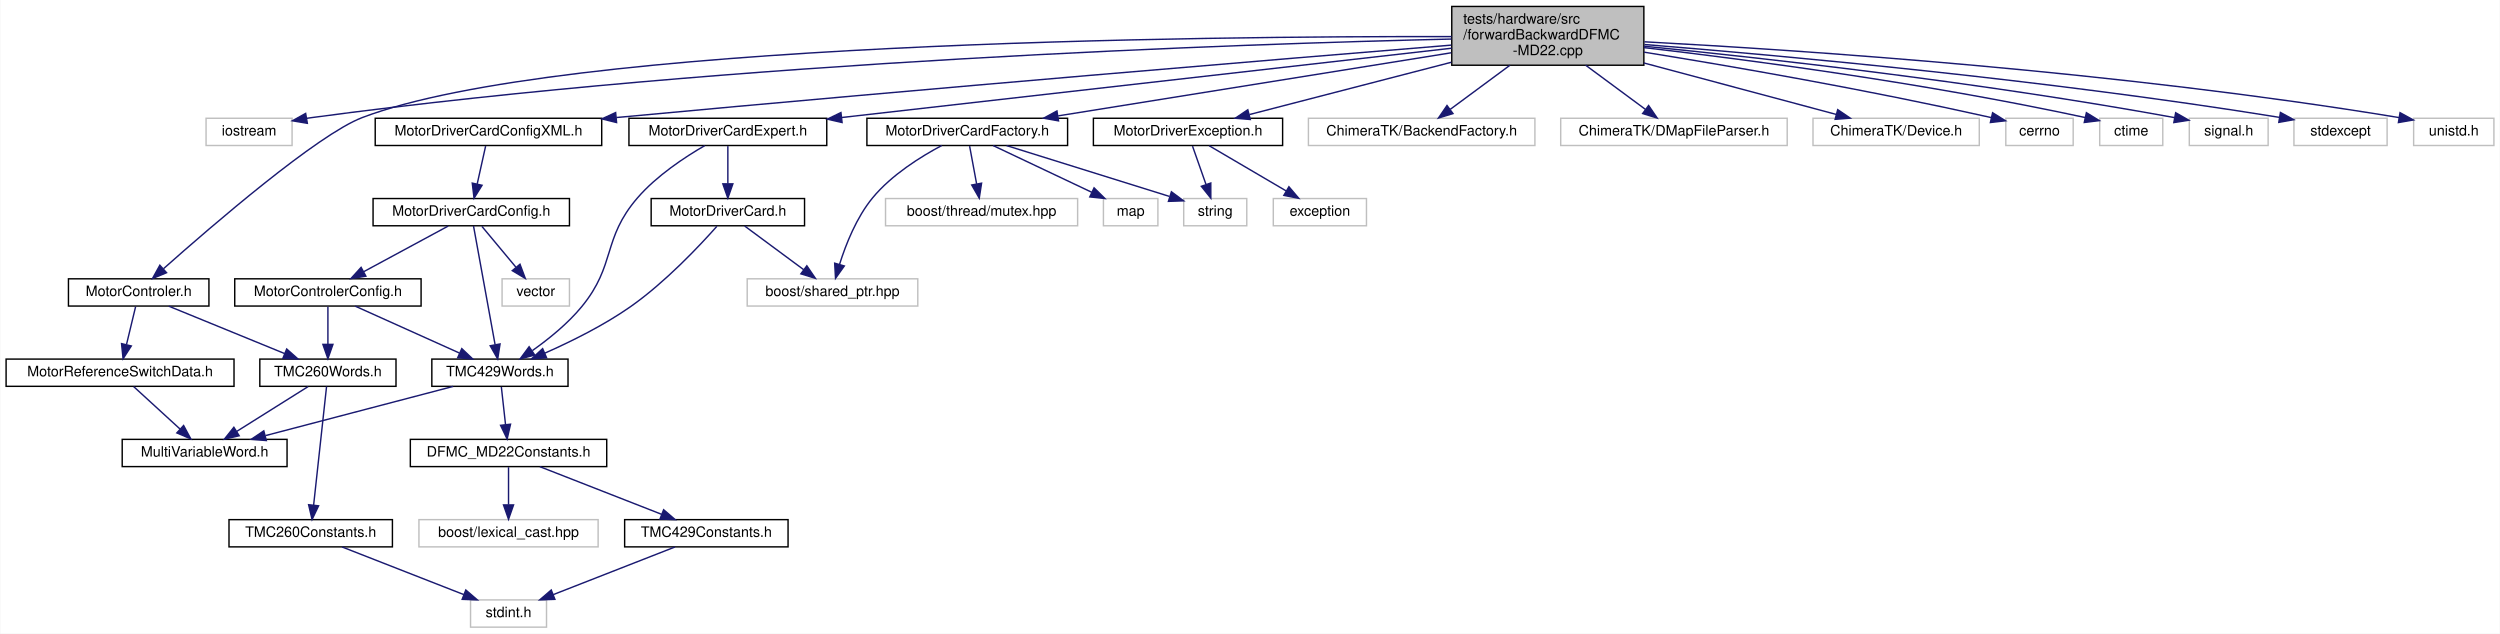
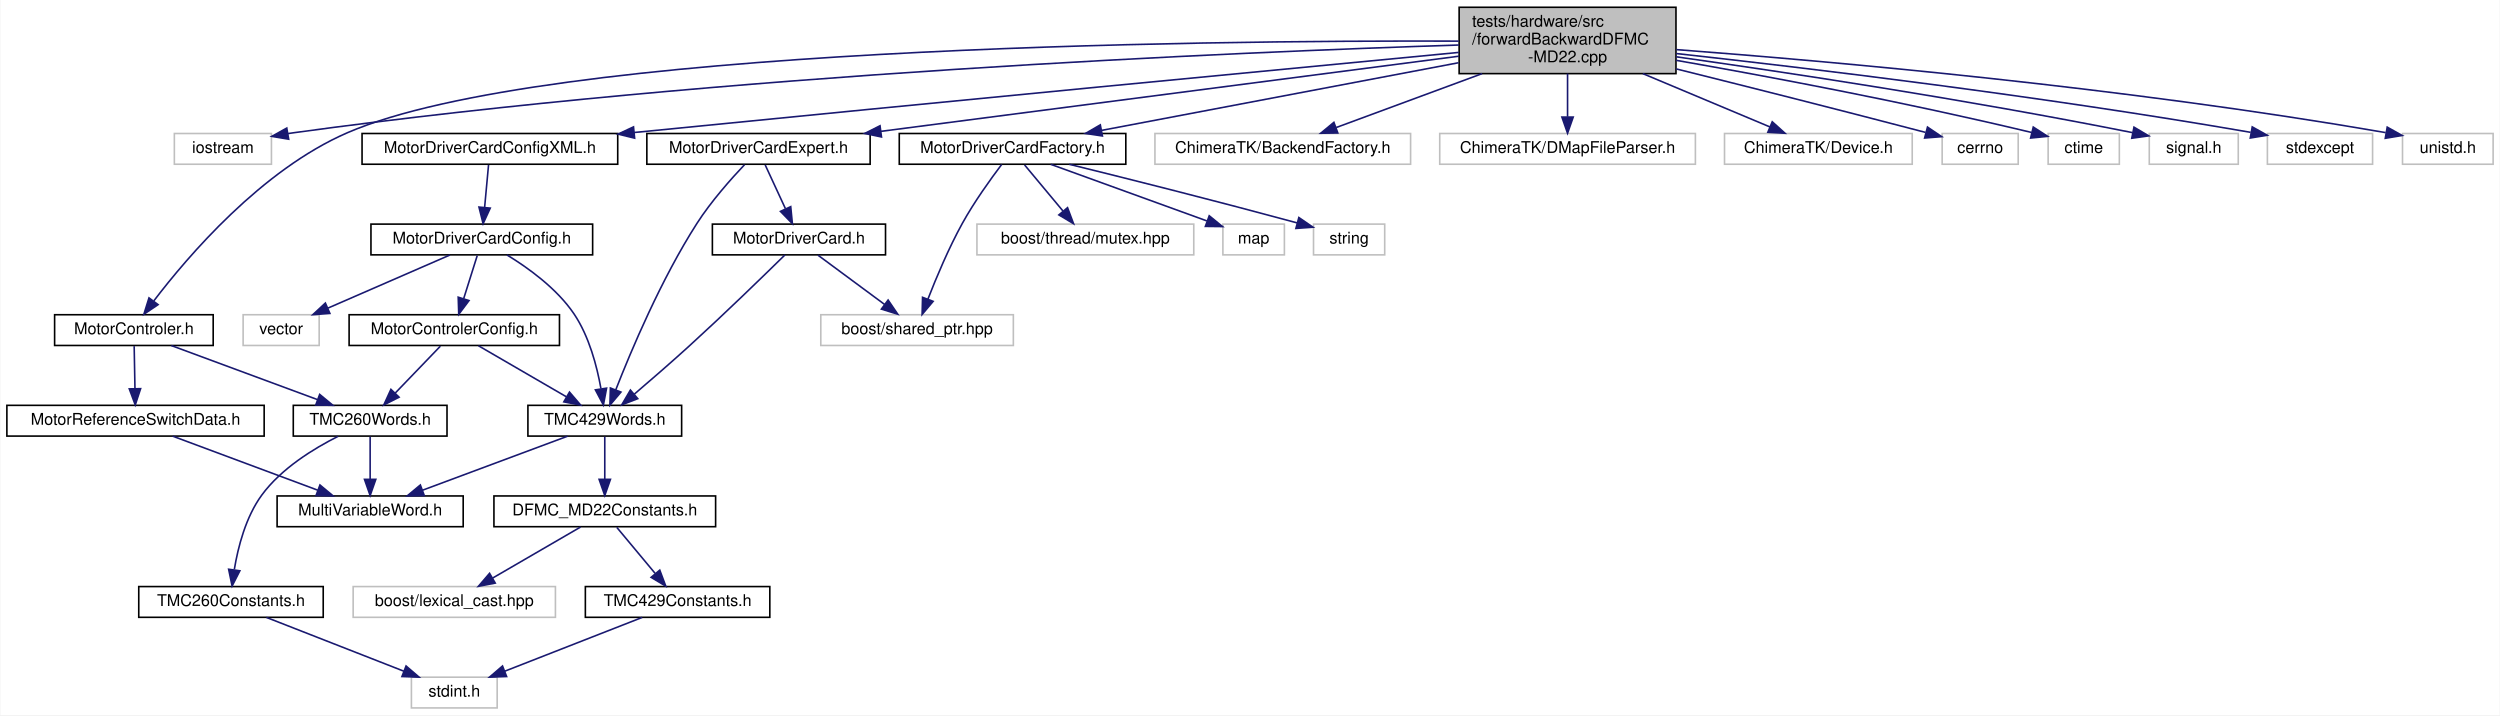
- <svg xmlns="http://www.w3.org/2000/svg" xmlns:xlink="http://www.w3.org/1999/xlink" width="1744pt" height="442pt" viewBox="0.00 0.00 1743.50 442.00">
+ <svg xmlns="http://www.w3.org/2000/svg" xmlns:xlink="http://www.w3.org/1999/xlink" width="1545pt" height="442pt" viewBox="0.00 0.00 1544.50 442.00">
  <g id="graph0" class="graph" transform="scale(1 1) rotate(0) translate(4 438)">
-     <polygon fill="white" stroke="transparent" points="-4,4 -4,-438 1739.5,-438 1739.5,4 -4,4" />
+     <polygon fill="white" stroke="transparent" points="-4,4 -4,-438 1540.5,-438 1540.5,4 -4,4" />
    <g id="node1" class="node">
      <g id="a_node1">
        <a xlink:title=" ">
-           <polygon fill="#bfbfbf" stroke="black" points="1008.5,-392.5 1008.5,-433.5 1142.5,-433.5 1142.5,-392.5 1008.5,-392.5" />
-           <text text-anchor="start" x="1016.5" y="-421.5" font-family="Helvetica,sans-Serif" font-size="10.00">tests/hardware/src</text>
-           <text text-anchor="start" x="1016.5" y="-410.5" font-family="Helvetica,sans-Serif" font-size="10.00">/forwardBackwardDFMC</text>
-           <text text-anchor="middle" x="1075.5" y="-399.5" font-family="Helvetica,sans-Serif" font-size="10.00">-MD22.cpp</text>
+           <polygon fill="#bfbfbf" stroke="black" points="897.5,-392.5 897.5,-433.5 1031.5,-433.5 1031.5,-392.5 897.5,-392.5" />
+           <text text-anchor="start" x="905.5" y="-421.5" font-family="Helvetica,sans-Serif" font-size="10.00">tests/hardware/src</text>
+           <text text-anchor="start" x="905.5" y="-410.5" font-family="Helvetica,sans-Serif" font-size="10.00">/forwardBackwardDFMC</text>
+           <text text-anchor="middle" x="964.5" y="-399.5" font-family="Helvetica,sans-Serif" font-size="10.00">-MD22.cpp</text>
        </a>
      </g>
    </g>
    <g id="node2" class="node">
      <g id="a_node2">
        <a xlink:title=" ">
-           <polygon fill="white" stroke="#bfbfbf" points="139.5,-336.5 139.5,-355.5 199.5,-355.5 199.5,-336.5 139.5,-336.5" />
-           <text text-anchor="middle" x="169.5" y="-343.5" font-family="Helvetica,sans-Serif" font-size="10.00">iostream</text>
+           <polygon fill="white" stroke="#bfbfbf" points="103.5,-336.5 103.5,-355.5 163.5,-355.5 163.5,-336.5 103.5,-336.5" />
+           <text text-anchor="middle" x="133.5" y="-343.5" font-family="Helvetica,sans-Serif" font-size="10.00">iostream</text>
        </a>
      </g>
    </g>
    <g id="edge1" class="edge">
-       <path fill="none" stroke="midnightblue" d="M1008.4,-410.76C862.96,-407.4 507.99,-395.49 213.5,-356 212.24,-355.83 210.96,-355.65 209.67,-355.45" />
-       <polygon fill="midnightblue" stroke="midnightblue" points="210.15,-351.98 199.7,-353.74 208.97,-358.88 210.15,-351.98" />
+       <path fill="none" stroke="midnightblue" d="M897.34,-410.18C761.06,-405.84 442.46,-392.37 177.5,-356 176.24,-355.83 174.96,-355.64 173.67,-355.44" />
+       <polygon fill="midnightblue" stroke="midnightblue" points="174.16,-351.97 163.71,-353.72 172.97,-358.87 174.16,-351.97" />
    </g>
    <g id="node3" class="node">
      <g id="a_node3">
        <a xlink:href="_motor_controler_8h.html" target="_top" xlink:title=" ">
-           <polygon fill="white" stroke="black" points="43.5,-224.5 43.5,-243.5 141.5,-243.5 141.5,-224.5 43.5,-224.5" />
-           <text text-anchor="middle" x="92.5" y="-231.5" font-family="Helvetica,sans-Serif" font-size="10.00">MotorControler.h</text>
+           <polygon fill="white" stroke="black" points="29.5,-224.5 29.5,-243.5 127.5,-243.5 127.5,-224.5 29.5,-224.5" />
+           <text text-anchor="middle" x="78.5" y="-231.5" font-family="Helvetica,sans-Serif" font-size="10.00">MotorControler.h</text>
        </a>
      </g>
    </g>
    <g id="edge2" class="edge">
-       <path fill="none" stroke="midnightblue" d="M1008.41,-412.46C837.02,-412.85 386.86,-408.66 248.5,-356 217.34,-344.14 143.47,-280.45 109.78,-250.53" />
-       <polygon fill="midnightblue" stroke="midnightblue" points="111.93,-247.76 102.13,-243.71 107.26,-252.98 111.93,-247.76" />
+       <path fill="none" stroke="midnightblue" d="M897.25,-412.59C736.24,-413.11 332.94,-408.93 210.5,-356 157.43,-333.06 111.8,-279.59 90.81,-252.06" />
+       <polygon fill="midnightblue" stroke="midnightblue" points="93.44,-249.73 84.66,-243.8 87.83,-253.91 93.44,-249.73" />
    </g>
    <g id="node9" class="node">
      <g id="a_node9">
        <a xlink:href="_motor_driver_card_config_x_m_l_8h.html" target="_top" xlink:title=" ">
-           <polygon fill="white" stroke="black" points="257.5,-336.5 257.5,-355.5 415.5,-355.5 415.5,-336.5 257.5,-336.5" />
-           <text text-anchor="middle" x="336.5" y="-343.5" font-family="Helvetica,sans-Serif" font-size="10.00">MotorDriverCardConfigXML.h</text>
+           <polygon fill="white" stroke="black" points="219.5,-336.5 219.5,-355.5 377.5,-355.5 377.5,-336.5 219.5,-336.5" />
+           <text text-anchor="middle" x="298.5" y="-343.5" font-family="Helvetica,sans-Serif" font-size="10.00">MotorDriverCardConfigXML.h</text>
        </a>
      </g>
    </g>
    <g id="edge9" class="edge">
-       <path fill="none" stroke="midnightblue" d="M1008.1,-406.52C891.8,-397 645.67,-376.54 425.72,-356.01" />
-       <polygon fill="midnightblue" stroke="midnightblue" points="425.88,-352.51 415.59,-355.06 425.22,-359.48 425.88,-352.51" />
+       <path fill="none" stroke="midnightblue" d="M897.3,-405.61C791.36,-395.5 578.77,-375.12 387.6,-356.11" />
+       <polygon fill="midnightblue" stroke="midnightblue" points="387.95,-352.62 377.65,-355.12 387.26,-359.59 387.95,-352.62" />
    </g>
    <g id="node17" class="node">
      <g id="a_node17">
        <a xlink:href="_motor_driver_card_expert_8h.html" target="_top" xlink:title=" ">
-           <polygon fill="white" stroke="black" points="434.5,-336.5 434.5,-355.5 572.5,-355.5 572.5,-336.5 434.5,-336.5" />
-           <text text-anchor="middle" x="503.5" y="-343.5" font-family="Helvetica,sans-Serif" font-size="10.00">MotorDriverCardExpert.h</text>
+           <polygon fill="white" stroke="black" points="395.5,-336.5 395.5,-355.5 533.5,-355.5 533.5,-336.5 395.5,-336.5" />
+           <text text-anchor="middle" x="464.5" y="-343.5" font-family="Helvetica,sans-Serif" font-size="10.00">MotorDriverCardExpert.h</text>
        </a>
      </g>
    </g>
    <g id="edge21" class="edge">
-       <path fill="none" stroke="midnightblue" d="M1008.48,-404.38C902.38,-392.33 696.18,-368.89 582.85,-356.02" />
-       <polygon fill="midnightblue" stroke="midnightblue" points="583.18,-352.53 572.85,-354.88 582.39,-359.49 583.18,-352.53" />
+       <path fill="none" stroke="midnightblue" d="M897.33,-403.27C804.47,-391.2 637.36,-369.47 540.19,-356.84" />
+       <polygon fill="midnightblue" stroke="midnightblue" points="540.51,-353.35 530.15,-355.53 539.61,-360.29 540.51,-353.35" />
    </g>
    <g id="node20" class="node">
      <g id="a_node20">
        <a xlink:href="_motor_driver_card_factory_8h.html" target="_top" xlink:title=" ">
-           <polygon fill="white" stroke="black" points="600.5,-336.5 600.5,-355.5 740.5,-355.5 740.5,-336.5 600.5,-336.5" />
-           <text text-anchor="middle" x="670.5" y="-343.5" font-family="Helvetica,sans-Serif" font-size="10.00">MotorDriverCardFactory.h</text>
+           <polygon fill="white" stroke="black" points="551.5,-336.5 551.5,-355.5 691.5,-355.5 691.5,-336.5 551.5,-336.5" />
+           <text text-anchor="middle" x="621.5" y="-343.5" font-family="Helvetica,sans-Serif" font-size="10.00">MotorDriverCardFactory.h</text>
        </a>
      </g>
    </g>
    <g id="edge26" class="edge">
-       <path fill="none" stroke="midnightblue" d="M1008.17,-401.19C931.91,-388.95 808.57,-369.16 733.95,-357.18" />
-       <polygon fill="midnightblue" stroke="midnightblue" points="734.18,-353.68 723.75,-355.55 733.07,-360.59 734.18,-353.68" />
+       <path fill="none" stroke="midnightblue" d="M897.14,-399.24C832.69,-387.02 736.64,-368.82 676.61,-357.44" />
+       <polygon fill="midnightblue" stroke="midnightblue" points="677.04,-353.96 666.57,-355.54 675.74,-360.84 677.04,-353.96" />
    </g>
    <g id="node24" class="node">
      <g id="a_node24">
-         <a xlink:href="_motor_driver_exception_8h.html" target="_top" xlink:title=" ">
-           <polygon fill="white" stroke="black" points="758.5,-336.5 758.5,-355.5 890.5,-355.5 890.5,-336.5 758.5,-336.5" />
-           <text text-anchor="middle" x="824.5" y="-343.5" font-family="Helvetica,sans-Serif" font-size="10.00">MotorDriverException.h</text>
+         <a xlink:title=" ">
+           <polygon fill="white" stroke="#bfbfbf" points="709.5,-336.5 709.5,-355.5 867.5,-355.5 867.5,-336.5 709.5,-336.5" />
+           <text text-anchor="middle" x="788.5" y="-343.5" font-family="Helvetica,sans-Serif" font-size="10.00">ChimeraTK/BackendFactory.h</text>
        </a>
      </g>
    </g>
    <g id="edge31" class="edge">
-       <path fill="none" stroke="midnightblue" d="M1008.24,-394.58C963.45,-382.98 905.94,-368.09 867.3,-358.08" />
-       <polygon fill="midnightblue" stroke="midnightblue" points="867.97,-354.64 857.41,-355.52 866.21,-361.42 867.97,-354.64" />
+       <path fill="none" stroke="midnightblue" d="M911.69,-392.5C882.37,-381.67 846.82,-368.54 821.45,-359.17" />
+       <polygon fill="midnightblue" stroke="midnightblue" points="822.52,-355.83 811.93,-355.65 820.1,-362.4 822.52,-355.83" />
+     </g>
+     <g id="node25" class="node">
+       <g id="a_node25">
+         <a xlink:title=" ">
+           <polygon fill="white" stroke="#bfbfbf" points="885.5,-336.5 885.5,-355.5 1043.5,-355.5 1043.5,-336.5 885.5,-336.5" />
+           <text text-anchor="middle" x="964.5" y="-343.5" font-family="Helvetica,sans-Serif" font-size="10.00">ChimeraTK/DMapFileParser.h</text>
+         </a>
+       </g>
+     </g>
+     <g id="edge32" class="edge">
+       <path fill="none" stroke="midnightblue" d="M964.5,-392.5C964.5,-384.07 964.5,-374.24 964.5,-365.87" />
+       <polygon fill="midnightblue" stroke="midnightblue" points="968,-365.65 964.5,-355.65 961,-365.65 968,-365.65" />
    </g>
    <g id="node26" class="node">
      <g id="a_node26">
        <a xlink:title=" ">
-           <polygon fill="white" stroke="#bfbfbf" points="908.5,-336.5 908.5,-355.5 1066.5,-355.5 1066.5,-336.5 908.5,-336.5" />
-           <text text-anchor="middle" x="987.5" y="-343.5" font-family="Helvetica,sans-Serif" font-size="10.00">ChimeraTK/BackendFactory.h</text>
-         </a>
-       </g>
-     </g>
-     <g id="edge34" class="edge">
-       <path fill="none" stroke="midnightblue" d="M1049.1,-392.5C1035.73,-382.63 1019.78,-370.84 1007.46,-361.74" />
-       <polygon fill="midnightblue" stroke="midnightblue" points="1009.34,-358.78 999.21,-355.65 1005.18,-364.41 1009.34,-358.78" />
+           <polygon fill="white" stroke="#bfbfbf" points="1061.5,-336.5 1061.5,-355.5 1177.5,-355.5 1177.5,-336.5 1061.5,-336.5" />
+           <text text-anchor="middle" x="1119.5" y="-343.5" font-family="Helvetica,sans-Serif" font-size="10.00">ChimeraTK/Device.h</text>
+         </a>
+       </g>
+     </g>
+     <g id="edge33" class="edge">
+       <path fill="none" stroke="midnightblue" d="M1011.01,-392.5C1036.48,-381.81 1067.31,-368.89 1089.59,-359.54" />
+       <polygon fill="midnightblue" stroke="midnightblue" points="1091,-362.75 1098.87,-355.65 1088.29,-356.29 1091,-362.75" />
    </g>
    <g id="node27" class="node">
      <g id="a_node27">
        <a xlink:title=" ">
-           <polygon fill="white" stroke="#bfbfbf" points="1084.5,-336.5 1084.5,-355.5 1242.5,-355.5 1242.5,-336.5 1084.5,-336.5" />
-           <text text-anchor="middle" x="1163.5" y="-343.5" font-family="Helvetica,sans-Serif" font-size="10.00">ChimeraTK/DMapFileParser.h</text>
-         </a>
-       </g>
-     </g>
-     <g id="edge35" class="edge">
-       <path fill="none" stroke="midnightblue" d="M1101.9,-392.5C1115.27,-382.63 1131.22,-370.84 1143.54,-361.74" />
-       <polygon fill="midnightblue" stroke="midnightblue" points="1145.82,-364.41 1151.79,-355.65 1141.66,-358.78 1145.82,-364.41" />
+           <polygon fill="white" stroke="#bfbfbf" points="1196,-336.5 1196,-355.5 1243,-355.5 1243,-336.5 1196,-336.5" />
+           <text text-anchor="middle" x="1219.5" y="-343.5" font-family="Helvetica,sans-Serif" font-size="10.00">cerrno</text>
+         </a>
+       </g>
+     </g>
+     <g id="edge34" class="edge">
+       <path fill="none" stroke="midnightblue" d="M1031.62,-395.42C1073.29,-385.05 1128.2,-371.23 1185.72,-356.17" />
+       <polygon fill="midnightblue" stroke="midnightblue" points="1186.94,-359.47 1195.72,-353.54 1185.16,-352.7 1186.94,-359.47" />
    </g>
    <g id="node28" class="node">
      <g id="a_node28">
        <a xlink:title=" ">
-           <polygon fill="white" stroke="#bfbfbf" points="1260.5,-336.5 1260.5,-355.5 1376.5,-355.5 1376.5,-336.5 1260.5,-336.5" />
-           <text text-anchor="middle" x="1318.5" y="-343.5" font-family="Helvetica,sans-Serif" font-size="10.00">ChimeraTK/Device.h</text>
-         </a>
-       </g>
-     </g>
-     <g id="edge36" class="edge">
-       <path fill="none" stroke="midnightblue" d="M1142.54,-394.07C1185.43,-382.59 1239.74,-368.07 1276.59,-358.21" />
-       <polygon fill="midnightblue" stroke="midnightblue" points="1277.74,-361.52 1286.5,-355.56 1275.93,-354.76 1277.74,-361.52" />
+           <polygon fill="white" stroke="#bfbfbf" points="1261.5,-336.5 1261.5,-355.5 1305.5,-355.5 1305.5,-336.5 1261.5,-336.5" />
+           <text text-anchor="middle" x="1283.5" y="-343.5" font-family="Helvetica,sans-Serif" font-size="10.00">ctime</text>
+         </a>
+       </g>
+     </g>
+     <g id="edge35" class="edge">
+       <path fill="none" stroke="midnightblue" d="M1031.5,-400.74C1087.82,-390.88 1170.6,-375.44 1251.37,-356.11" />
+       <polygon fill="midnightblue" stroke="midnightblue" points="1252.31,-359.48 1261.21,-353.73 1250.67,-352.68 1252.31,-359.48" />
    </g>
    <g id="node29" class="node">
      <g id="a_node29">
        <a xlink:title=" ">
-           <polygon fill="white" stroke="#bfbfbf" points="1395,-336.5 1395,-355.5 1442,-355.5 1442,-336.5 1395,-336.5" />
-           <text text-anchor="middle" x="1418.5" y="-343.5" font-family="Helvetica,sans-Serif" font-size="10.00">cerrno</text>
-         </a>
-       </g>
-     </g>
-     <g id="edge37" class="edge">
-       <path fill="none" stroke="midnightblue" d="M1142.66,-401.61C1203.47,-391.81 1295.66,-375.96 1385.01,-355.94" />
-       <polygon fill="midnightblue" stroke="midnightblue" points="1385.79,-359.36 1394.77,-353.74 1384.24,-352.53 1385.79,-359.36" />
+           <polygon fill="white" stroke="#bfbfbf" points="1324,-336.5 1324,-355.5 1379,-355.5 1379,-336.5 1324,-336.5" />
+           <text text-anchor="middle" x="1351.5" y="-343.5" font-family="Helvetica,sans-Serif" font-size="10.00">signal.h</text>
+         </a>
+       </g>
+     </g>
+     <g id="edge36" class="edge">
+       <path fill="none" stroke="midnightblue" d="M1031.56,-402.9C1100.01,-393.24 1209.51,-376.77 1313.62,-356.04" />
+       <polygon fill="midnightblue" stroke="midnightblue" points="1314.56,-359.42 1323.67,-354.02 1313.18,-352.56 1314.56,-359.42" />
    </g>
    <g id="node30" class="node">
      <g id="a_node30">
        <a xlink:title=" ">
-           <polygon fill="white" stroke="#bfbfbf" points="1460.5,-336.5 1460.5,-355.5 1504.5,-355.5 1504.5,-336.5 1460.5,-336.5" />
-           <text text-anchor="middle" x="1482.5" y="-343.5" font-family="Helvetica,sans-Serif" font-size="10.00">ctime</text>
-         </a>
-       </g>
-     </g>
-     <g id="edge38" class="edge">
-       <path fill="none" stroke="midnightblue" d="M1142.56,-404.78C1216.01,-396.24 1337.36,-380.33 1450.38,-356" />
-       <polygon fill="midnightblue" stroke="midnightblue" points="1451.22,-359.4 1460.24,-353.85 1449.73,-352.56 1451.22,-359.4" />
+           <polygon fill="white" stroke="#bfbfbf" points="1397,-336.5 1397,-355.5 1462,-355.5 1462,-336.5 1397,-336.5" />
+           <text text-anchor="middle" x="1429.5" y="-343.5" font-family="Helvetica,sans-Serif" font-size="10.00">stdexcept</text>
+         </a>
+       </g>
+     </g>
+     <g id="edge37" class="edge">
+       <path fill="none" stroke="midnightblue" d="M1031.6,-404.92C1113.28,-395.9 1255.62,-378.9 1386.66,-356.21" />
+       <polygon fill="midnightblue" stroke="midnightblue" points="1387.63,-359.59 1396.88,-354.42 1386.42,-352.7 1387.63,-359.59" />
    </g>
    <g id="node31" class="node">
      <g id="a_node31">
        <a xlink:title=" ">
-           <polygon fill="white" stroke="#bfbfbf" points="1523,-336.5 1523,-355.5 1578,-355.5 1578,-336.5 1523,-336.5" />
-           <text text-anchor="middle" x="1550.5" y="-343.5" font-family="Helvetica,sans-Serif" font-size="10.00">signal.h</text>
-         </a>
-       </g>
-     </g>
-     <g id="edge39" class="edge">
-       <path fill="none" stroke="midnightblue" d="M1142.64,-405.76C1226.89,-397.41 1375.9,-380.92 1512.85,-355.93" />
-       <polygon fill="midnightblue" stroke="midnightblue" points="1513.49,-359.37 1522.69,-354.12 1512.22,-352.49 1513.49,-359.37" />
-     </g>
-     <g id="node32" class="node">
-       <g id="a_node32">
-         <a xlink:title=" ">
-           <polygon fill="white" stroke="#bfbfbf" points="1596,-336.5 1596,-355.5 1661,-355.5 1661,-336.5 1596,-336.5" />
-           <text text-anchor="middle" x="1628.5" y="-343.5" font-family="Helvetica,sans-Serif" font-size="10.00">stdexcept</text>
-         </a>
-       </g>
-     </g>
-     <g id="edge40" class="edge">
-       <path fill="none" stroke="midnightblue" d="M1142.9,-406.94C1239.1,-399.21 1421.43,-382.67 1585.6,-356.17" />
-       <polygon fill="midnightblue" stroke="midnightblue" points="1586.58,-359.55 1595.89,-354.49 1585.45,-352.64 1586.58,-359.55" />
-     </g>
-     <g id="node33" class="node">
-       <g id="a_node33">
-         <a xlink:title=" ">
-           <polygon fill="white" stroke="#bfbfbf" points="1679.5,-336.5 1679.5,-355.5 1735.5,-355.5 1735.5,-336.5 1679.5,-336.5" />
-           <text text-anchor="middle" x="1707.5" y="-343.5" font-family="Helvetica,sans-Serif" font-size="10.00">unistd.h</text>
-         </a>
-       </g>
-     </g>
-     <g id="edge41" class="edge">
-       <path fill="none" stroke="midnightblue" d="M1142.83,-408.84C1251.71,-403.04 1473.18,-388.34 1669.39,-355.96" />
-       <polygon fill="midnightblue" stroke="midnightblue" points="1670.02,-359.4 1679.31,-354.3 1668.87,-352.5 1670.02,-359.4" />
+           <polygon fill="white" stroke="#bfbfbf" points="1480.5,-336.5 1480.5,-355.5 1536.5,-355.5 1536.5,-336.5 1480.5,-336.5" />
+           <text text-anchor="middle" x="1508.5" y="-343.5" font-family="Helvetica,sans-Serif" font-size="10.00">unistd.h</text>
+         </a>
+       </g>
+     </g>
+     <g id="edge38" class="edge">
+       <path fill="none" stroke="midnightblue" d="M1031.73,-407.34C1127.19,-400.11 1307.58,-384.2 1470.11,-356.04" />
+       <polygon fill="midnightblue" stroke="midnightblue" points="1471.05,-359.43 1480.3,-354.26 1469.84,-352.53 1471.05,-359.43" />
    </g>
    <g id="node4" class="node">
      <g id="a_node4">
        <a xlink:href="_motor_reference_switch_data_8h.html" target="_top" xlink:title=" ">
          <polygon fill="white" stroke="black" points="0,-168.5 0,-187.5 159,-187.5 159,-168.5 0,-168.5" />
          <text text-anchor="middle" x="79.5" y="-175.5" font-family="Helvetica,sans-Serif" font-size="10.00">MotorReferenceSwitchData.h</text>
        </a>
      </g>
    </g>
    <g id="edge3" class="edge">
-       <path fill="none" stroke="midnightblue" d="M90.35,-224.08C88.63,-216.93 86.15,-206.64 84,-197.69" />
-       <polygon fill="midnightblue" stroke="midnightblue" points="87.35,-196.65 81.61,-187.75 80.54,-198.29 87.35,-196.65" />
+       <path fill="none" stroke="midnightblue" d="M78.67,-224.08C78.8,-217.01 78.98,-206.86 79.15,-197.99" />
+       <polygon fill="midnightblue" stroke="midnightblue" points="82.65,-197.81 79.34,-187.75 75.65,-197.68 82.65,-197.81" />
    </g>
    <g id="node6" class="node">
      <g id="a_node6">
        <a xlink:href="_t_m_c260_words_8h.html" target="_top" xlink:title=" ">
          <polygon fill="white" stroke="black" points="177,-168.5 177,-187.5 272,-187.5 272,-168.5 177,-168.5" />
          <text text-anchor="middle" x="224.5" y="-175.5" font-family="Helvetica,sans-Serif" font-size="10.00">TMC260Words.h</text>
        </a>
      </g>
    </g>
    <g id="edge5" class="edge">
-       <path fill="none" stroke="midnightblue" d="M113.42,-224.44C135.24,-215.52 169.65,-201.44 194.39,-191.32" />
-       <polygon fill="midnightblue" stroke="midnightblue" points="195.75,-194.54 203.68,-187.52 193.1,-188.06 195.75,-194.54" />
+       <path fill="none" stroke="midnightblue" d="M101.63,-224.44C125.98,-215.44 164.51,-201.19 191.92,-191.05" />
+       <polygon fill="midnightblue" stroke="midnightblue" points="193.31,-194.27 201.47,-187.52 190.88,-187.7 193.31,-194.27" />
    </g>
    <g id="node5" class="node">
      <g id="a_node5">
        <a xlink:href="_multi_variable_word_8h.html" target="_top" xlink:title=" ">
-           <polygon fill="white" stroke="black" points="81,-112.5 81,-131.5 196,-131.5 196,-112.5 81,-112.5" />
-           <text text-anchor="middle" x="138.5" y="-119.5" font-family="Helvetica,sans-Serif" font-size="10.00">MultiVariableWord.h</text>
+           <polygon fill="white" stroke="black" points="167,-112.5 167,-131.5 282,-131.5 282,-112.5 167,-112.5" />
+           <text text-anchor="middle" x="224.5" y="-119.5" font-family="Helvetica,sans-Serif" font-size="10.00">MultiVariableWord.h</text>
        </a>
      </g>
    </g>
    <g id="edge4" class="edge">
-       <path fill="none" stroke="midnightblue" d="M88.98,-168.32C97.7,-160.34 110.84,-148.31 121.4,-138.65" />
-       <polygon fill="midnightblue" stroke="midnightblue" points="123.83,-141.17 128.85,-131.83 119.11,-136 123.83,-141.17" />
+       <path fill="none" stroke="midnightblue" d="M102.48,-168.44C126.66,-159.44 164.92,-145.19 192.15,-135.05" />
+       <polygon fill="midnightblue" stroke="midnightblue" points="193.48,-138.29 201.63,-131.52 191.04,-131.73 193.48,-138.29" />
    </g>
    <g id="edge6" class="edge">
-       <path fill="none" stroke="midnightblue" d="M210.68,-168.32C197.27,-159.9 176.68,-146.97 160.91,-137.07" />
-       <polygon fill="midnightblue" stroke="midnightblue" points="162.61,-134.01 152.28,-131.65 158.89,-139.94 162.61,-134.01" />
+       <path fill="none" stroke="midnightblue" d="M224.5,-168.08C224.5,-161.01 224.5,-150.86 224.5,-141.99" />
+       <polygon fill="midnightblue" stroke="midnightblue" points="228,-141.75 224.5,-131.75 221,-141.75 228,-141.75" />
    </g>
    <g id="node7" class="node">
      <g id="a_node7">
        <a xlink:href="_t_m_c260_constants_8h.html" target="_top" xlink:title=" ">
-           <polygon fill="white" stroke="black" points="155.5,-56.5 155.5,-75.5 269.5,-75.5 269.5,-56.5 155.5,-56.5" />
-           <text text-anchor="middle" x="212.5" y="-63.5" font-family="Helvetica,sans-Serif" font-size="10.00">TMC260Constants.h</text>
+           <polygon fill="white" stroke="black" points="81.5,-56.5 81.5,-75.5 195.5,-75.5 195.5,-56.5 81.5,-56.5" />
+           <text text-anchor="middle" x="138.5" y="-63.5" font-family="Helvetica,sans-Serif" font-size="10.00">TMC260Constants.h</text>
        </a>
      </g>
    </g>
    <g id="edge7" class="edge">
-       <path fill="none" stroke="midnightblue" d="M223.56,-168.37C221.62,-150.62 217.15,-109.67 214.53,-85.6" />
-       <polygon fill="midnightblue" stroke="midnightblue" points="218,-85.15 213.44,-75.59 211.04,-85.91 218,-85.15" />
+       <path fill="none" stroke="midnightblue" d="M204.71,-168.36C189.68,-160.82 169.58,-148.51 157.5,-132 147.63,-118.51 142.86,-99.95 140.57,-86.12" />
+       <polygon fill="midnightblue" stroke="midnightblue" points="143.99,-85.26 139.18,-75.83 137.05,-86.21 143.99,-85.26" />
    </g>
    <g id="node8" class="node">
      <g id="a_node8">
        <a xlink:title=" ">
-           <polygon fill="white" stroke="#bfbfbf" points="324,-0.5 324,-19.5 377,-19.5 377,-0.5 324,-0.5" />
-           <text text-anchor="middle" x="350.5" y="-7.5" font-family="Helvetica,sans-Serif" font-size="10.00">stdint.h</text>
+           <polygon fill="white" stroke="#bfbfbf" points="250,-0.5 250,-19.5 303,-19.5 303,-0.5 250,-0.5" />
+           <text text-anchor="middle" x="276.5" y="-7.5" font-family="Helvetica,sans-Serif" font-size="10.00">stdint.h</text>
        </a>
      </g>
    </g>
    <g id="edge8" class="edge">
-       <path fill="none" stroke="midnightblue" d="M234.37,-56.44C257.28,-47.48 293.48,-33.31 319.37,-23.18" />
-       <polygon fill="midnightblue" stroke="midnightblue" points="320.7,-26.42 328.74,-19.52 318.15,-19.9 320.7,-26.42" />
+       <path fill="none" stroke="midnightblue" d="M160.37,-56.44C183.28,-47.48 219.48,-33.31 245.37,-23.18" />
+       <polygon fill="midnightblue" stroke="midnightblue" points="246.7,-26.42 254.74,-19.52 244.15,-19.9 246.7,-26.42" />
    </g>
    <g id="node10" class="node">
      <g id="a_node10">
        <a xlink:href="_motor_driver_card_config_8h.html" target="_top" xlink:title=" ">
-           <polygon fill="white" stroke="black" points="256,-280.5 256,-299.5 393,-299.5 393,-280.5 256,-280.5" />
-           <text text-anchor="middle" x="324.5" y="-287.5" font-family="Helvetica,sans-Serif" font-size="10.00">MotorDriverCardConfig.h</text>
+           <polygon fill="white" stroke="black" points="225,-280.5 225,-299.5 362,-299.5 362,-280.5 225,-280.5" />
+           <text text-anchor="middle" x="293.5" y="-287.5" font-family="Helvetica,sans-Serif" font-size="10.00">MotorDriverCardConfig.h</text>
        </a>
      </g>
    </g>
    <g id="edge10" class="edge">
-       <path fill="none" stroke="midnightblue" d="M334.52,-336.08C332.93,-328.93 330.64,-318.64 328.65,-309.69" />
-       <polygon fill="midnightblue" stroke="midnightblue" points="332.03,-308.75 326.44,-299.75 325.2,-310.27 332.03,-308.75" />
+       <path fill="none" stroke="midnightblue" d="M297.67,-336.08C297.02,-329.01 296.08,-318.86 295.26,-309.99" />
+       <polygon fill="midnightblue" stroke="midnightblue" points="298.72,-309.39 294.31,-299.75 291.75,-310.03 298.72,-309.39" />
    </g>
    <g id="node11" class="node">
      <g id="a_node11">
        <a xlink:title=" ">
-           <polygon fill="white" stroke="#bfbfbf" points="346,-224.5 346,-243.5 393,-243.5 393,-224.5 346,-224.5" />
-           <text text-anchor="middle" x="369.5" y="-231.5" font-family="Helvetica,sans-Serif" font-size="10.00">vector</text>
+           <polygon fill="white" stroke="#bfbfbf" points="146,-224.5 146,-243.5 193,-243.5 193,-224.5 146,-224.5" />
+           <text text-anchor="middle" x="169.5" y="-231.5" font-family="Helvetica,sans-Serif" font-size="10.00">vector</text>
        </a>
      </g>
    </g>
    <g id="edge11" class="edge">
-       <path fill="none" stroke="midnightblue" d="M331.93,-280.08C338.35,-272.38 347.81,-261.03 355.62,-251.65" />
-       <polygon fill="midnightblue" stroke="midnightblue" points="358.49,-253.67 362.21,-243.75 353.12,-249.19 358.49,-253.67" />
+       <path fill="none" stroke="midnightblue" d="M273.85,-280.44C253.54,-271.6 221.6,-257.69 198.4,-247.59" />
+       <polygon fill="midnightblue" stroke="midnightblue" points="199.62,-244.3 189.06,-243.52 196.83,-250.72 199.62,-244.3" />
    </g>
    <g id="node12" class="node">
      <g id="a_node12">
        <a xlink:href="_motor_controler_config_8h.html" target="_top" xlink:title=" ">
-           <polygon fill="white" stroke="black" points="159.5,-224.5 159.5,-243.5 289.5,-243.5 289.5,-224.5 159.5,-224.5" />
-           <text text-anchor="middle" x="224.5" y="-231.5" font-family="Helvetica,sans-Serif" font-size="10.00">MotorControlerConfig.h</text>
+           <polygon fill="white" stroke="black" points="211.5,-224.5 211.5,-243.5 341.5,-243.5 341.5,-224.5 211.5,-224.5" />
+           <text text-anchor="middle" x="276.5" y="-231.5" font-family="Helvetica,sans-Serif" font-size="10.00">MotorControlerConfig.h</text>
        </a>
      </g>
    </g>
    <g id="edge12" class="edge">
-       <path fill="none" stroke="midnightblue" d="M308.43,-280.32C292.54,-271.74 267.99,-258.49 249.54,-248.52" />
-       <polygon fill="midnightblue" stroke="midnightblue" points="250.99,-245.33 240.53,-243.65 247.66,-251.49 250.99,-245.33" />
+       <path fill="none" stroke="midnightblue" d="M290.69,-280.08C288.42,-272.85 285.13,-262.41 282.29,-253.4" />
+       <polygon fill="midnightblue" stroke="midnightblue" points="285.6,-252.24 279.25,-243.75 278.92,-254.34 285.6,-252.24" />
    </g>
    <g id="node13" class="node">
      <g id="a_node13">
        <a xlink:href="_t_m_c429_words_8h.html" target="_top" xlink:title=" ">
-           <polygon fill="white" stroke="black" points="297,-168.5 297,-187.5 392,-187.5 392,-168.5 297,-168.5" />
-           <text text-anchor="middle" x="344.5" y="-175.5" font-family="Helvetica,sans-Serif" font-size="10.00">TMC429Words.h</text>
+           <polygon fill="white" stroke="black" points="322,-168.5 322,-187.5 417,-187.5 417,-168.5 322,-168.5" />
+           <text text-anchor="middle" x="369.5" y="-175.5" font-family="Helvetica,sans-Serif" font-size="10.00">TMC429Words.h</text>
        </a>
      </g>
    </g>
    <g id="edge20" class="edge">
-       <path fill="none" stroke="midnightblue" d="M326.07,-280.37C329.3,-262.62 336.74,-221.67 341.12,-197.6" />
-       <polygon fill="midnightblue" stroke="midnightblue" points="344.59,-198.06 342.94,-187.59 337.71,-196.8 344.59,-198.06" />
+       <path fill="none" stroke="midnightblue" d="M309.03,-280.46C321.94,-272.6 339.85,-259.78 350.5,-244 359.85,-230.14 364.67,-211.63 367.12,-197.9" />
+       <polygon fill="midnightblue" stroke="midnightblue" points="370.62,-198.12 368.65,-187.71 363.7,-197.07 370.62,-198.12" />
    </g>
    <g id="edge13" class="edge">
-       <path fill="none" stroke="midnightblue" d="M224.5,-224.08C224.5,-217.01 224.5,-206.86 224.5,-197.99" />
-       <polygon fill="midnightblue" stroke="midnightblue" points="228,-197.75 224.5,-187.75 221,-197.75 228,-197.75" />
+       <path fill="none" stroke="midnightblue" d="M267.91,-224.08C260.34,-216.22 249.12,-204.57 239.99,-195.08" />
+       <polygon fill="midnightblue" stroke="midnightblue" points="242.38,-192.53 232.93,-187.75 237.34,-197.38 242.38,-192.53" />
    </g>
    <g id="edge14" class="edge">
-       <path fill="none" stroke="midnightblue" d="M243.51,-224.44C263.09,-215.64 293.81,-201.81 316.23,-191.72" />
-       <polygon fill="midnightblue" stroke="midnightblue" points="317.89,-194.81 325.57,-187.52 315.02,-188.43 317.89,-194.81" />
+       <path fill="none" stroke="midnightblue" d="M291.44,-224.32C306.09,-215.82 328.63,-202.73 345.74,-192.8" />
+       <polygon fill="midnightblue" stroke="midnightblue" points="347.7,-195.7 354.6,-187.65 344.19,-189.65 347.7,-195.7" />
    </g>
    <g id="edge19" class="edge">
-       <path fill="none" stroke="midnightblue" d="M311.86,-168.44C276.45,-159.16 219.79,-144.31 180.95,-134.13" />
-       <polygon fill="midnightblue" stroke="midnightblue" points="181.55,-130.67 170.99,-131.52 179.77,-137.44 181.55,-130.67" />
+       <path fill="none" stroke="midnightblue" d="M346.52,-168.44C322.34,-159.44 284.08,-145.19 256.85,-135.05" />
+       <polygon fill="midnightblue" stroke="midnightblue" points="257.96,-131.73 247.37,-131.52 255.52,-138.29 257.96,-131.73" />
    </g>
    <g id="node14" class="node">
      <g id="a_node14">
        <a xlink:href="_d_f_m_c___m_d22_constants_8h.html" target="_top" xlink:title=" ">
-           <polygon fill="white" stroke="black" points="282,-112.5 282,-131.5 419,-131.5 419,-112.5 282,-112.5" />
-           <text text-anchor="middle" x="350.5" y="-119.5" font-family="Helvetica,sans-Serif" font-size="10.00">DFMC_MD22Constants.h</text>
+           <polygon fill="white" stroke="black" points="301,-112.5 301,-131.5 438,-131.5 438,-112.5 301,-112.5" />
+           <text text-anchor="middle" x="369.5" y="-119.5" font-family="Helvetica,sans-Serif" font-size="10.00">DFMC_MD22Constants.h</text>
        </a>
      </g>
    </g>
    <g id="edge15" class="edge">
-       <path fill="none" stroke="midnightblue" d="M345.49,-168.08C346.29,-160.93 347.43,-150.64 348.42,-141.69" />
-       <polygon fill="midnightblue" stroke="midnightblue" points="351.9,-142.08 349.53,-131.75 344.94,-141.3 351.9,-142.08" />
+       <path fill="none" stroke="midnightblue" d="M369.5,-168.08C369.5,-161.01 369.5,-150.86 369.5,-141.99" />
+       <polygon fill="midnightblue" stroke="midnightblue" points="373,-141.75 369.5,-131.75 366,-141.75 373,-141.75" />
    </g>
    <g id="node15" class="node">
      <g id="a_node15">
        <a xlink:title=" ">
-           <polygon fill="white" stroke="#bfbfbf" points="288,-56.5 288,-75.5 413,-75.5 413,-56.5 288,-56.5" />
-           <text text-anchor="middle" x="350.5" y="-63.5" font-family="Helvetica,sans-Serif" font-size="10.00">boost/lexical_cast.hpp</text>
+           <polygon fill="white" stroke="#bfbfbf" points="214,-56.5 214,-75.5 339,-75.5 339,-56.5 214,-56.5" />
+           <text text-anchor="middle" x="276.5" y="-63.5" font-family="Helvetica,sans-Serif" font-size="10.00">boost/lexical_cast.hpp</text>
        </a>
      </g>
    </g>
    <g id="edge16" class="edge">
-       <path fill="none" stroke="midnightblue" d="M350.5,-112.08C350.5,-105.01 350.5,-94.86 350.5,-85.99" />
-       <polygon fill="midnightblue" stroke="midnightblue" points="354,-85.75 350.5,-75.75 347,-85.75 354,-85.75" />
+       <path fill="none" stroke="midnightblue" d="M354.56,-112.32C339.91,-103.82 317.37,-90.73 300.26,-80.8" />
+       <polygon fill="midnightblue" stroke="midnightblue" points="301.81,-77.65 291.4,-75.65 298.3,-83.7 301.81,-77.65" />
    </g>
    <g id="node16" class="node">
      <g id="a_node16">
        <a xlink:href="_t_m_c429_constants_8h.html" target="_top" xlink:title=" ">
-           <polygon fill="white" stroke="black" points="431.5,-56.5 431.5,-75.5 545.5,-75.5 545.5,-56.5 431.5,-56.5" />
-           <text text-anchor="middle" x="488.5" y="-63.5" font-family="Helvetica,sans-Serif" font-size="10.00">TMC429Constants.h</text>
+           <polygon fill="white" stroke="black" points="357.5,-56.5 357.5,-75.5 471.5,-75.5 471.5,-56.5 357.5,-56.5" />
+           <text text-anchor="middle" x="414.5" y="-63.5" font-family="Helvetica,sans-Serif" font-size="10.00">TMC429Constants.h</text>
        </a>
      </g>
    </g>
    <g id="edge17" class="edge">
-       <path fill="none" stroke="midnightblue" d="M372.37,-112.44C395.28,-103.48 431.48,-89.31 457.37,-79.18" />
-       <polygon fill="midnightblue" stroke="midnightblue" points="458.7,-82.42 466.74,-75.52 456.15,-75.9 458.7,-82.42" />
+       <path fill="none" stroke="midnightblue" d="M376.93,-112.08C383.35,-104.38 392.81,-93.03 400.62,-83.65" />
+       <polygon fill="midnightblue" stroke="midnightblue" points="403.49,-85.67 407.21,-75.75 398.12,-81.19 403.49,-85.67" />
    </g>
    <g id="edge18" class="edge">
-       <path fill="none" stroke="midnightblue" d="M466.63,-56.44C443.72,-47.48 407.52,-33.31 381.63,-23.18" />
-       <polygon fill="midnightblue" stroke="midnightblue" points="382.85,-19.9 372.26,-19.52 380.3,-26.42 382.85,-19.9" />
+       <path fill="none" stroke="midnightblue" d="M392.63,-56.44C369.72,-47.48 333.52,-33.31 307.63,-23.18" />
+       <polygon fill="midnightblue" stroke="midnightblue" points="308.85,-19.9 298.26,-19.52 306.3,-26.42 308.85,-19.9" />
    </g>
    <g id="edge25" class="edge">
-       <path fill="none" stroke="midnightblue" d="M487.37,-336.41C473.56,-328.43 453.85,-315.46 440.5,-300 415.69,-271.27 425.62,-253.32 401.5,-224 391.77,-212.17 378.43,-201.43 367.11,-193.41" />
-       <polygon fill="midnightblue" stroke="midnightblue" points="368.8,-190.33 358.56,-187.6 364.86,-196.12 368.8,-190.33" />
+       <path fill="none" stroke="midnightblue" d="M455.89,-336.24C447.66,-327.55 435.23,-313.6 426.5,-300 404.42,-265.62 385.77,-221.33 376.26,-197" />
+       <polygon fill="midnightblue" stroke="midnightblue" points="379.5,-195.7 372.66,-187.61 372.97,-198.2 379.5,-195.7" />
    </g>
    <g id="node18" class="node">
      <g id="a_node18">
        <a xlink:href="_motor_driver_card_8h.html" target="_top" xlink:title=" ">
-           <polygon fill="white" stroke="black" points="450,-280.5 450,-299.5 557,-299.5 557,-280.5 450,-280.5" />
-           <text text-anchor="middle" x="503.5" y="-287.5" font-family="Helvetica,sans-Serif" font-size="10.00">MotorDriverCard.h</text>
+           <polygon fill="white" stroke="black" points="436,-280.5 436,-299.5 543,-299.5 543,-280.5 436,-280.5" />
+           <text text-anchor="middle" x="489.5" y="-287.5" font-family="Helvetica,sans-Serif" font-size="10.00">MotorDriverCard.h</text>
        </a>
      </g>
    </g>
    <g id="edge22" class="edge">
-       <path fill="none" stroke="midnightblue" d="M503.5,-336.08C503.5,-329.01 503.5,-318.86 503.5,-309.99" />
-       <polygon fill="midnightblue" stroke="midnightblue" points="507,-309.75 503.5,-299.75 500,-309.75 507,-309.75" />
+       <path fill="none" stroke="midnightblue" d="M468.63,-336.08C472.01,-328.77 476.92,-318.18 481.12,-309.1" />
+       <polygon fill="midnightblue" stroke="midnightblue" points="484.42,-310.3 485.45,-299.75 478.07,-307.36 484.42,-310.3" />
    </g>
    <g id="edge23" class="edge">
-       <path fill="none" stroke="midnightblue" d="M495.84,-280.12C483.94,-266.71 459.84,-241.05 435.5,-224 416.9,-210.97 393.97,-199.66 375.78,-191.63" />
-       <polygon fill="midnightblue" stroke="midnightblue" points="377.06,-188.37 366.49,-187.64 374.29,-194.8 377.06,-188.37" />
+       <path fill="none" stroke="midnightblue" d="M480.83,-280.45C468.03,-267.88 443.25,-243.78 421.5,-224 410.46,-213.96 397.8,-202.99 387.74,-194.4" />
+       <polygon fill="midnightblue" stroke="midnightblue" points="389.88,-191.62 379.99,-187.82 385.34,-196.96 389.88,-191.62" />
    </g>
    <g id="node19" class="node">
      <g id="a_node19">
        <a xlink:title=" ">
-           <polygon fill="white" stroke="#bfbfbf" points="517,-224.5 517,-243.5 636,-243.5 636,-224.5 517,-224.5" />
-           <text text-anchor="middle" x="576.5" y="-231.5" font-family="Helvetica,sans-Serif" font-size="10.00">boost/shared_ptr.hpp</text>
+           <polygon fill="white" stroke="#bfbfbf" points="503,-224.5 503,-243.5 622,-243.5 622,-224.5 503,-224.5" />
+           <text text-anchor="middle" x="562.5" y="-231.5" font-family="Helvetica,sans-Serif" font-size="10.00">boost/shared_ptr.hpp</text>
        </a>
      </g>
    </g>
    <g id="edge24" class="edge">
-       <path fill="none" stroke="midnightblue" d="M515.23,-280.32C526.34,-272.11 543.24,-259.6 556.48,-249.81" />
-       <polygon fill="midnightblue" stroke="midnightblue" points="558.6,-252.59 564.56,-243.83 554.44,-246.97 558.6,-252.59" />
+       <path fill="none" stroke="midnightblue" d="M501.23,-280.32C512.34,-272.11 529.24,-259.6 542.48,-249.81" />
+       <polygon fill="midnightblue" stroke="midnightblue" points="544.6,-252.59 550.56,-243.83 540.44,-246.97 544.6,-252.59" />
    </g>
    <g id="edge27" class="edge">
-       <path fill="none" stroke="midnightblue" d="M652.73,-336.5C638.12,-328.74 617.73,-316.05 604.5,-300 593.27,-286.39 585.83,-267.59 581.46,-253.71" />
-       <polygon fill="midnightblue" stroke="midnightblue" points="584.74,-252.46 578.6,-243.83 578.02,-254.41 584.74,-252.46" />
+       <path fill="none" stroke="midnightblue" d="M614.79,-336.37C608.12,-327.54 597.84,-313.28 590.5,-300 582.06,-284.73 574.36,-266.39 569.19,-253.1" />
+       <polygon fill="midnightblue" stroke="midnightblue" points="572.43,-251.77 565.61,-243.67 565.88,-254.26 572.43,-251.77" />
    </g>
    <g id="node21" class="node">
      <g id="a_node21">
        <a xlink:title=" ">
-           <polygon fill="white" stroke="#bfbfbf" points="613.5,-280.5 613.5,-299.5 747.5,-299.5 747.5,-280.5 613.5,-280.5" />
-           <text text-anchor="middle" x="680.5" y="-287.5" font-family="Helvetica,sans-Serif" font-size="10.00">boost/thread/mutex.hpp</text>
+           <polygon fill="white" stroke="#bfbfbf" points="599.5,-280.5 599.5,-299.5 733.5,-299.5 733.5,-280.5 599.5,-280.5" />
+           <text text-anchor="middle" x="666.5" y="-287.5" font-family="Helvetica,sans-Serif" font-size="10.00">boost/thread/mutex.hpp</text>
        </a>
      </g>
    </g>
    <g id="edge28" class="edge">
-       <path fill="none" stroke="midnightblue" d="M672.15,-336.08C673.48,-328.93 675.38,-318.64 677.04,-309.69" />
-       <polygon fill="midnightblue" stroke="midnightblue" points="680.5,-310.22 678.88,-299.75 673.62,-308.95 680.5,-310.22" />
+       <path fill="none" stroke="midnightblue" d="M628.93,-336.08C635.35,-328.38 644.81,-317.03 652.62,-307.65" />
+       <polygon fill="midnightblue" stroke="midnightblue" points="655.49,-309.67 659.21,-299.75 650.12,-305.19 655.49,-309.67" />
    </g>
    <g id="node22" class="node">
      <g id="a_node22">
        <a xlink:title=" ">
-           <polygon fill="white" stroke="#bfbfbf" points="765.5,-280.5 765.5,-299.5 803.5,-299.5 803.5,-280.5 765.5,-280.5" />
-           <text text-anchor="middle" x="784.5" y="-287.5" font-family="Helvetica,sans-Serif" font-size="10.00">map</text>
+           <polygon fill="white" stroke="#bfbfbf" points="751.5,-280.5 751.5,-299.5 789.5,-299.5 789.5,-280.5 751.5,-280.5" />
+           <text text-anchor="middle" x="770.5" y="-287.5" font-family="Helvetica,sans-Serif" font-size="10.00">map</text>
        </a>
      </g>
    </g>
    <g id="edge29" class="edge">
-       <path fill="none" stroke="midnightblue" d="M688.56,-336.44C707.07,-327.68 736.08,-313.94 757.36,-303.86" />
-       <polygon fill="midnightblue" stroke="midnightblue" points="758.98,-306.96 766.52,-299.52 755.99,-300.63 758.98,-306.96" />
+       <path fill="none" stroke="midnightblue" d="M645.11,-336.44C671.27,-326.96 713.48,-311.67 741.6,-301.47" />
+       <polygon fill="midnightblue" stroke="midnightblue" points="743.06,-304.67 751.27,-297.97 740.67,-298.09 743.06,-304.67" />
    </g>
    <g id="node23" class="node">
      <g id="a_node23">
        <a xlink:title=" ">
-           <polygon fill="white" stroke="#bfbfbf" points="821.5,-280.5 821.5,-299.5 865.5,-299.5 865.5,-280.5 821.5,-280.5" />
-           <text text-anchor="middle" x="843.5" y="-287.5" font-family="Helvetica,sans-Serif" font-size="10.00">string</text>
+           <polygon fill="white" stroke="#bfbfbf" points="807.5,-280.5 807.5,-299.5 851.5,-299.5 851.5,-280.5 807.5,-280.5" />
+           <text text-anchor="middle" x="829.5" y="-287.5" font-family="Helvetica,sans-Serif" font-size="10.00">string</text>
        </a>
      </g>
    </g>
    <g id="edge30" class="edge">
-       <path fill="none" stroke="midnightblue" d="M697.91,-336.44C728.78,-326.81 778.86,-311.18 811.5,-300.99" />
-       <polygon fill="midnightblue" stroke="midnightblue" points="812.93,-304.21 821.43,-297.89 810.84,-297.53 812.93,-304.21" />
-     </g>
-     <g id="edge33" class="edge">
-       <path fill="none" stroke="midnightblue" d="M827.64,-336.08C830.18,-328.85 833.86,-318.41 837.03,-309.4" />
-       <polygon fill="midnightblue" stroke="midnightblue" points="840.4,-310.35 840.42,-299.75 833.8,-308.02 840.4,-310.35" />
-     </g>
-     <g id="node25" class="node">
-       <g id="a_node25">
-         <a xlink:title=" ">
-           <polygon fill="white" stroke="#bfbfbf" points="884,-280.5 884,-299.5 949,-299.5 949,-280.5 884,-280.5" />
-           <text text-anchor="middle" x="916.5" y="-287.5" font-family="Helvetica,sans-Serif" font-size="10.00">exception</text>
-         </a>
-       </g>
-     </g>
-     <g id="edge32" class="edge">
-       <path fill="none" stroke="midnightblue" d="M839.28,-336.32C853.77,-327.82 876.07,-314.73 892.99,-304.8" />
-       <polygon fill="midnightblue" stroke="midnightblue" points="894.9,-307.74 901.76,-299.65 891.36,-301.7 894.9,-307.74" />
+       <path fill="none" stroke="midnightblue" d="M656.52,-336.47C690.27,-328.16 743,-314.97 797.37,-300.25" />
+       <polygon fill="midnightblue" stroke="midnightblue" points="798.44,-303.58 807.17,-297.58 796.61,-296.83 798.44,-303.58" />
    </g>
  </g>
</svg>
